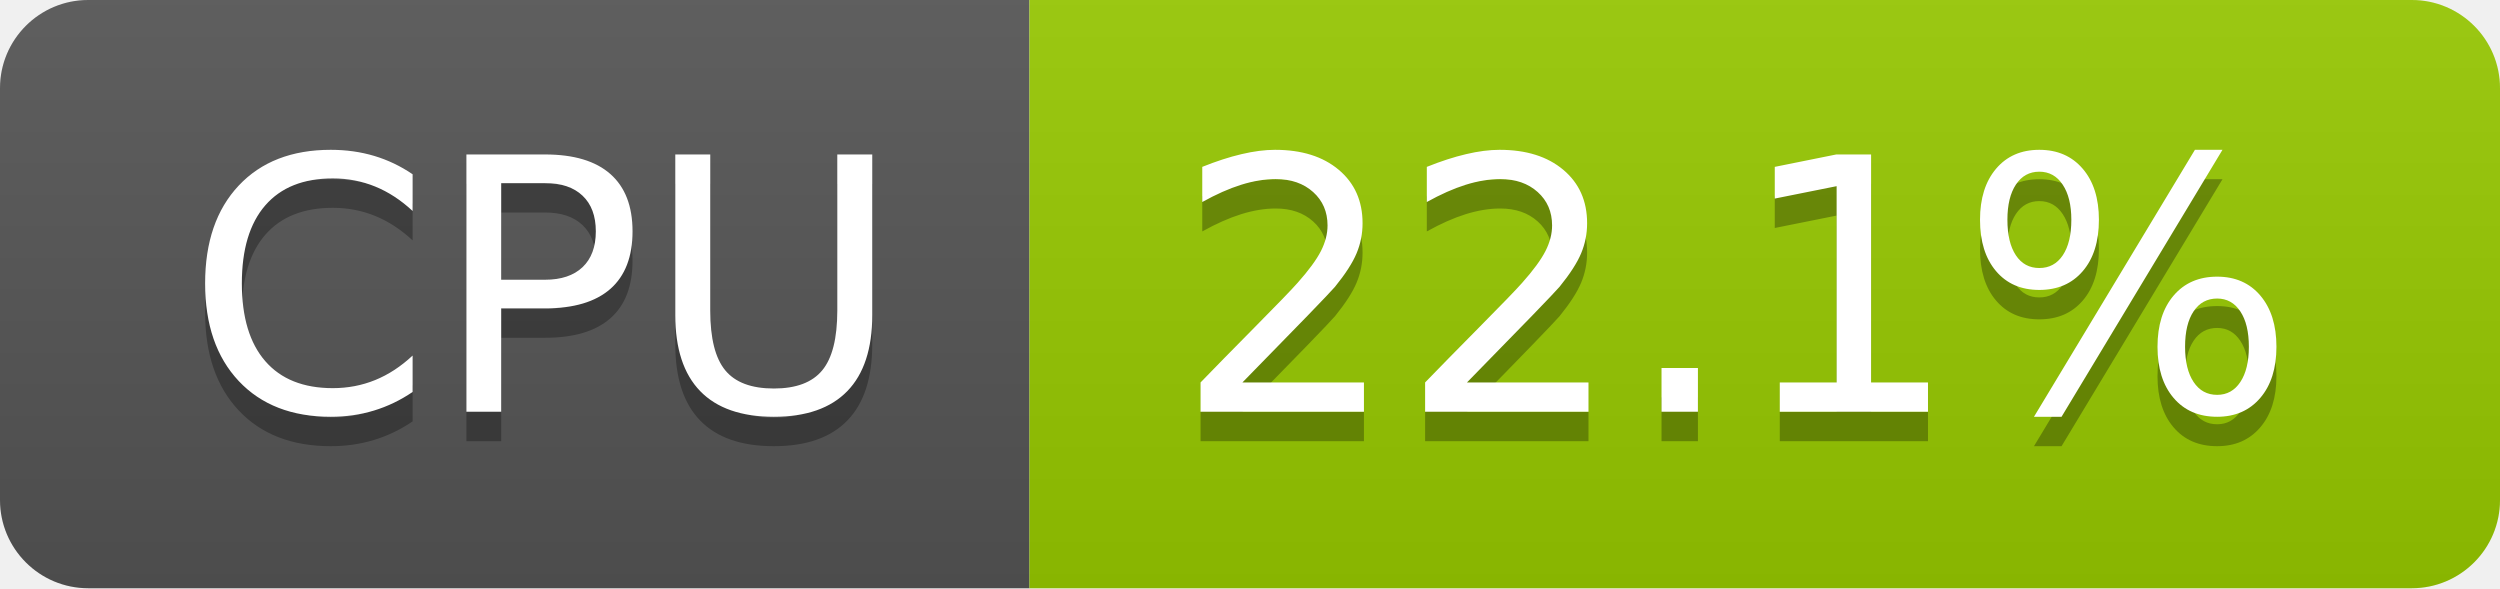
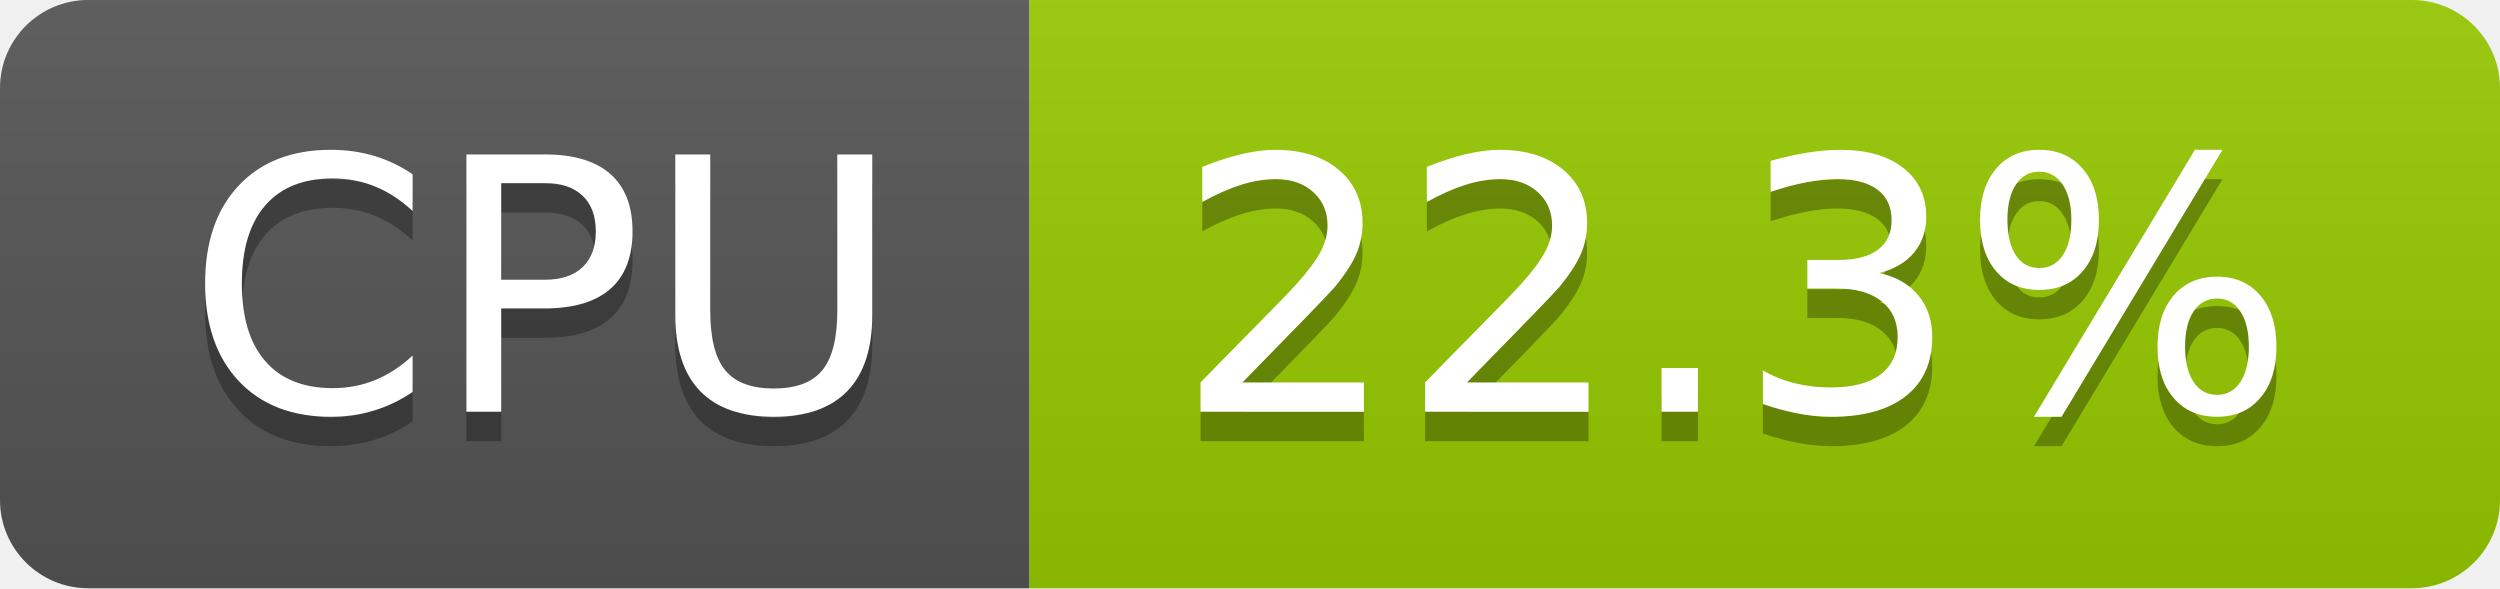
- <svg xmlns="http://www.w3.org/2000/svg" width="85" height="20" role="img" aria-label="CPU: 22.1%">
+ <svg xmlns="http://www.w3.org/2000/svg" width="85" height="20" role="img" aria-label="CPU: 22.3%">
  <linearGradient id="s" x2="0" y2="100%">
    <stop offset="0" stop-color="#bbb" stop-opacity=".1" />
    <stop offset="1" stop-opacity=".1" />
  </linearGradient>
  <clipPath id="r">
    <rect width="85" height="20" rx="3" fill="#fff" />
  </clipPath>
  <g clip-path="url(#r)">
    <rect width="35" height="20" fill="#555" />
    <rect x="35" width="50" height="20" fill="#97ca00" />
    <rect width="85" height="20" fill="url(#s)" />
  </g>
  <g fill="#fff" text-anchor="middle" font-family="Verdana,Geneva,DejaVu Sans,sans-serif" text-rendering="geometricPrecision" font-size="120">
    <text aria-hidden="true" x="185" y="150" fill="#010101" fill-opacity=".3" transform="scale(.1)" textLength="247">CPU</text>
    <text x="185" y="140" transform="scale(.1)" fill="#fff" textLength="247">CPU</text>
-     <text aria-hidden="true" x="590" y="150" fill="#010101" fill-opacity=".3" transform="scale(.1)" textLength="390">22.1%</text>
-     <text x="590" y="140" transform="scale(.1)" fill="#fff" textLength="390">22.1%</text>
+     <text aria-hidden="true" x="590" y="150" fill="#010101" fill-opacity=".3" transform="scale(.1)" textLength="390">22.3%</text>
+     <text x="590" y="140" transform="scale(.1)" fill="#fff" textLength="390">22.3%</text>
  </g>
</svg>
